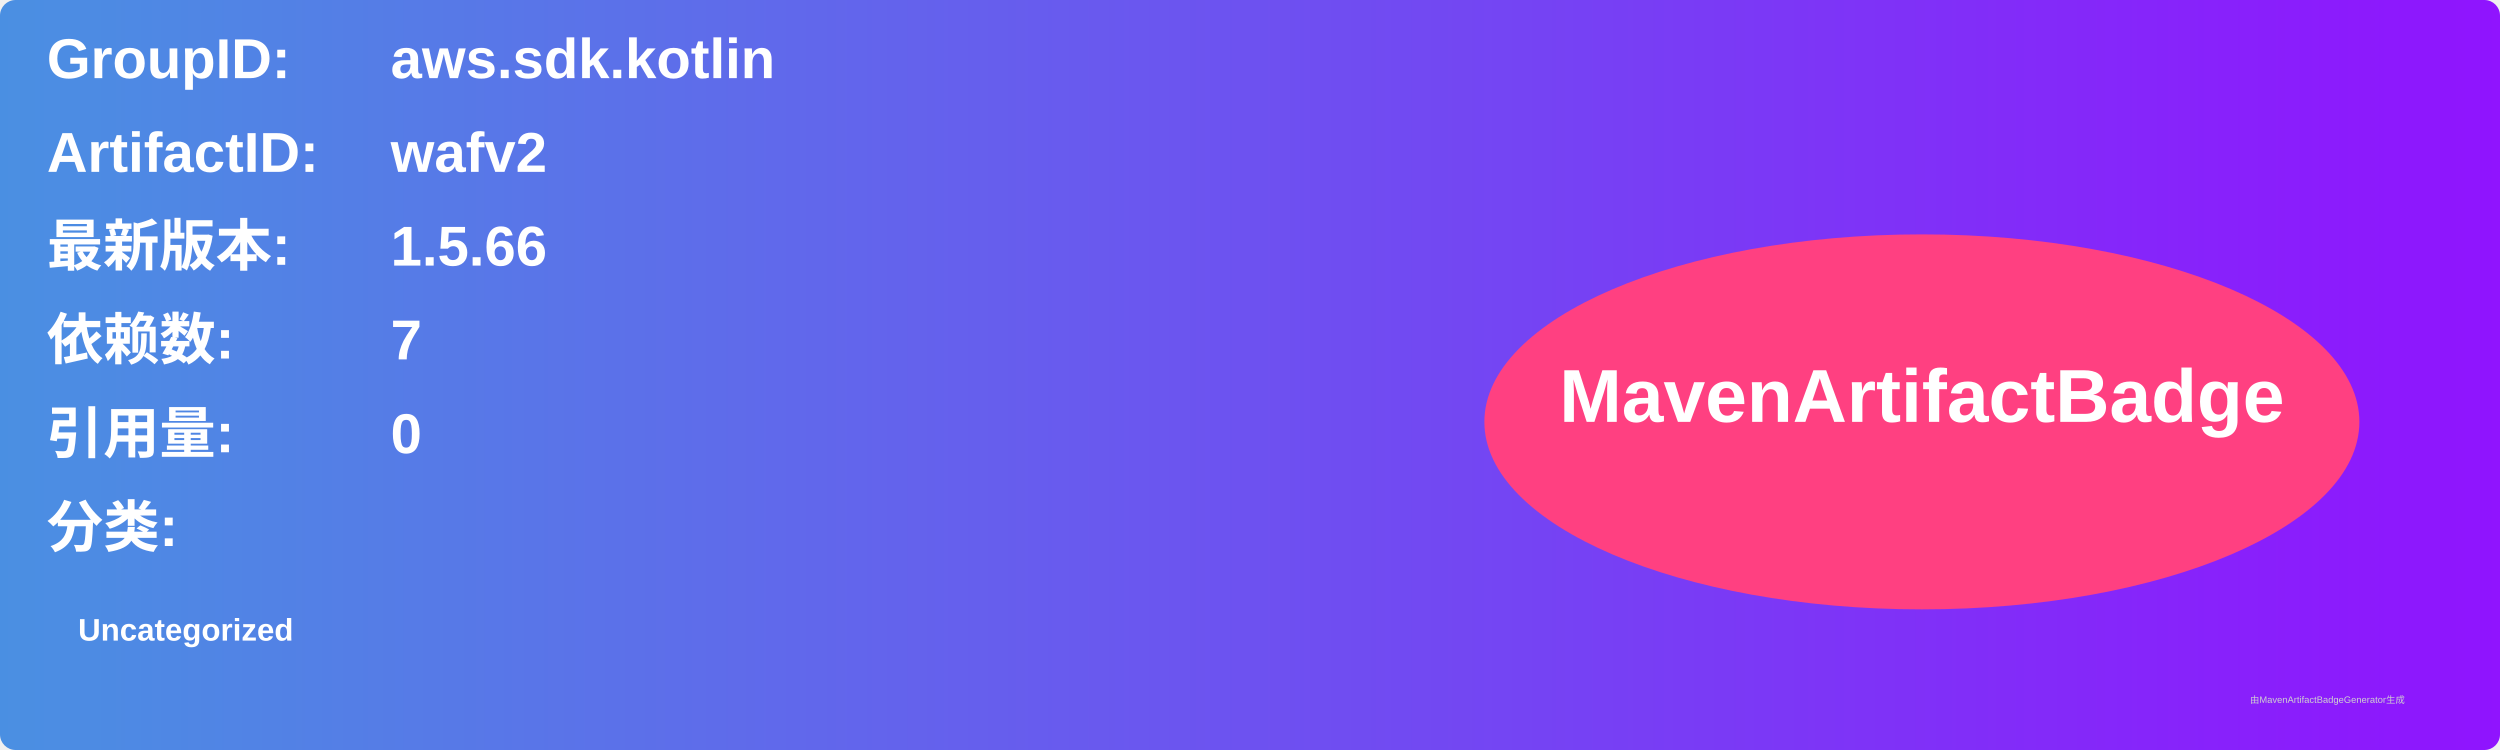
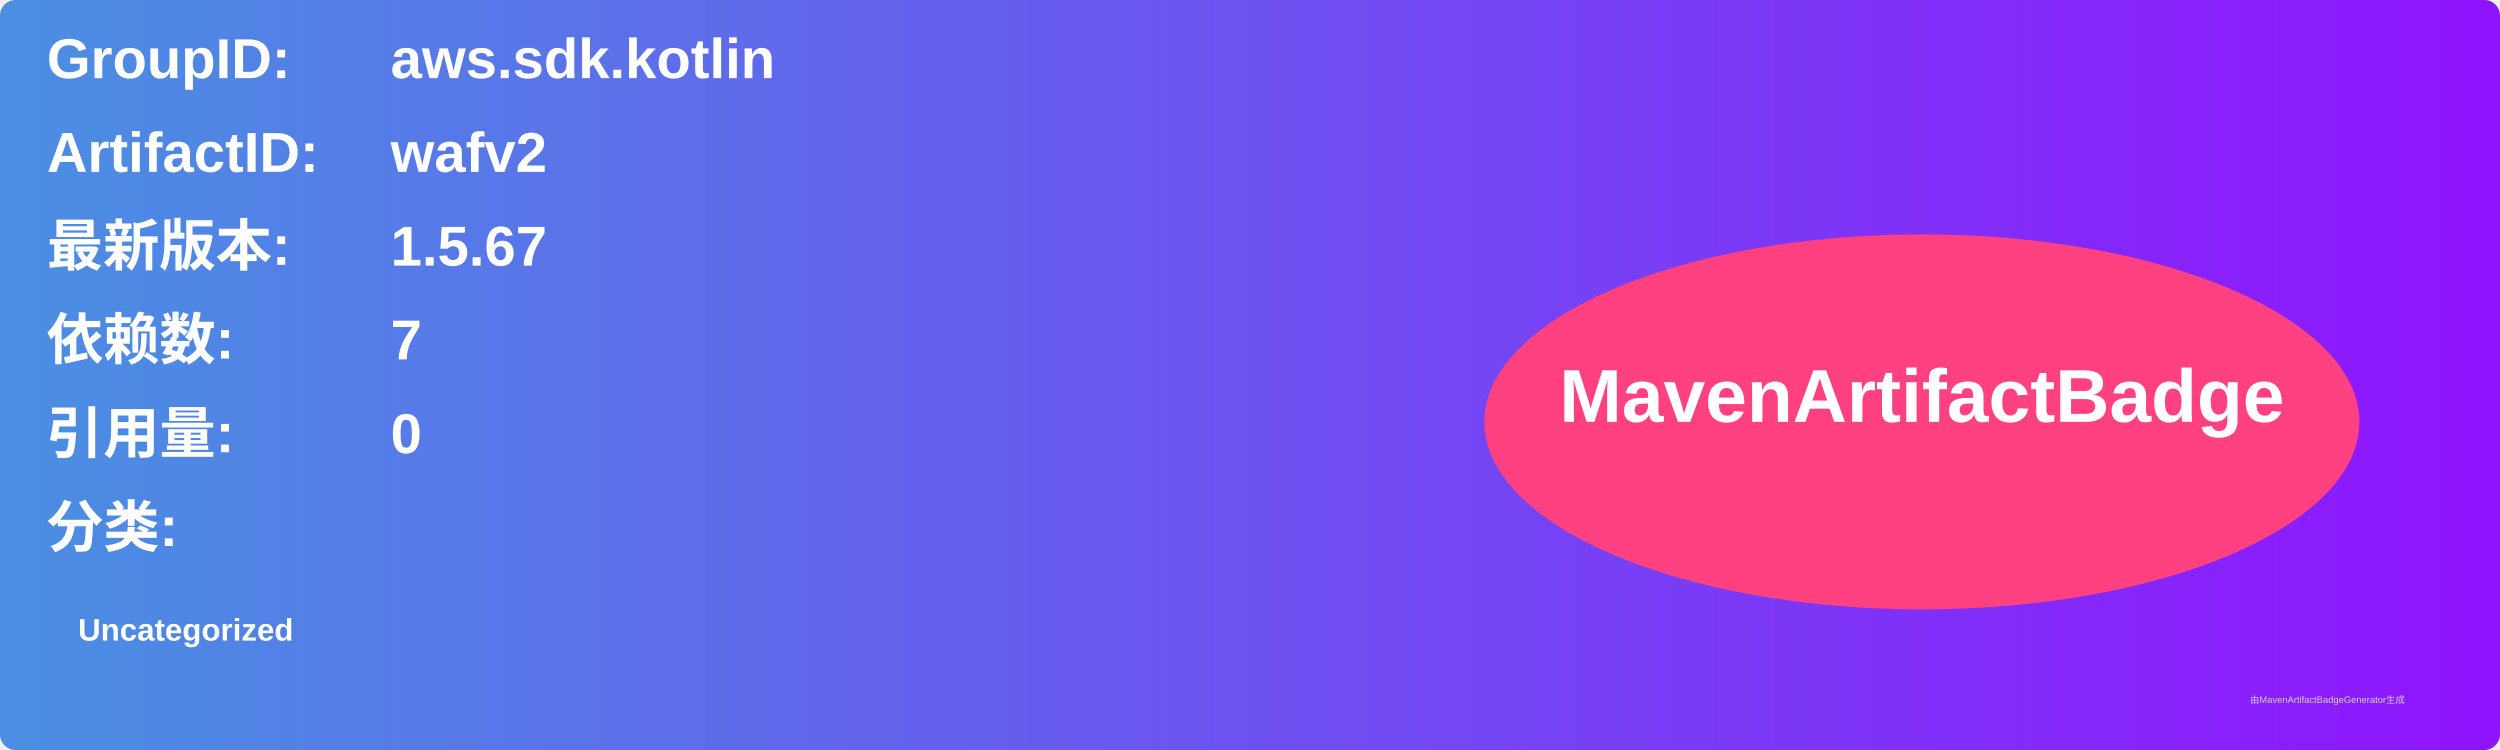
<svg xmlns="http://www.w3.org/2000/svg" width="800" height="240" viewBox="0 0 800 240">
  <linearGradient id="grad" x1="0%" y1="0%" x2="100%" y2="0%">
    <stop offset="0%" stop-color="#4a90e2" />
    <stop offset="100%" stop-color="#9013fe" />
  </linearGradient>
  <rect width="100%" height="100%" rx="5" ry="5" fill="url(#grad)" />
  <g transform="translate(15, 15)">
    <text x="0" y="10" font-family="Arial" font-size="18" fill="white" font-weight="bold" width="260">GroupID:</text>
    <text x="110" y="10" font-family="Arial" font-size="18" fill="white" font-weight="bold" width="460">aws.sdk.kotlin</text>
    <text x="0" y="40" font-family="Arial" font-size="18" fill="white" font-weight="bold" width="260">ArtifactID:</text>
    <text x="110" y="40" font-family="Arial" font-size="18" fill="white" font-weight="bold" width="460">wafv2</text>
    <text x="0" y="70" font-family="Arial" font-size="18" fill="white" font-weight="bold">最新版本:</text>
    <text x="110" y="70" font-family="Arial" font-size="18" fill="white" font-weight="bold">
-       <tspan font-weight="bold">1.5.66</tspan>
+       <tspan font-weight="bold">1.5.67</tspan>
    </text>
    <text x="0" y="100" font-family="Arial" font-size="18" fill="white" font-weight="bold">依赖数: </text>
    <text x="110" y="100" font-family="Arial" font-size="18" fill="white">
      <tspan font-weight="bold">7</tspan>
    </text>
    <text x="0" y="130" font-family="Arial" font-size="18" fill="white" font-weight="bold">引用量: </text>
    <text x="110" y="130" font-family="Arial" font-size="18" fill="white">
      <tspan font-weight="bold">0</tspan>
    </text>
    <text x="0" y="160" font-family="Arial" font-size="18" fill="white" font-weight="bold">分类:</text>
    <text x="10" y="190" font-family="Arial" font-size="10" fill="white">
      <tspan font-weight="bold">Uncategorized</tspan>
    </text>
    <ellipse cx="600" cy="120" rx="140" ry="60" fill="#ff4081" />
    <text x="600" y="120" text-anchor="middle" font-family="Arial" font-size="24" fill="white" font-weight="bold">MavenArtifactBadge</text>
  </g>
  <text x="720" y="225" font-family="Arial" font-size="3" fill="#d0d0d0">由MavenArtifactBadgeGenerator生成</text>
</svg>
